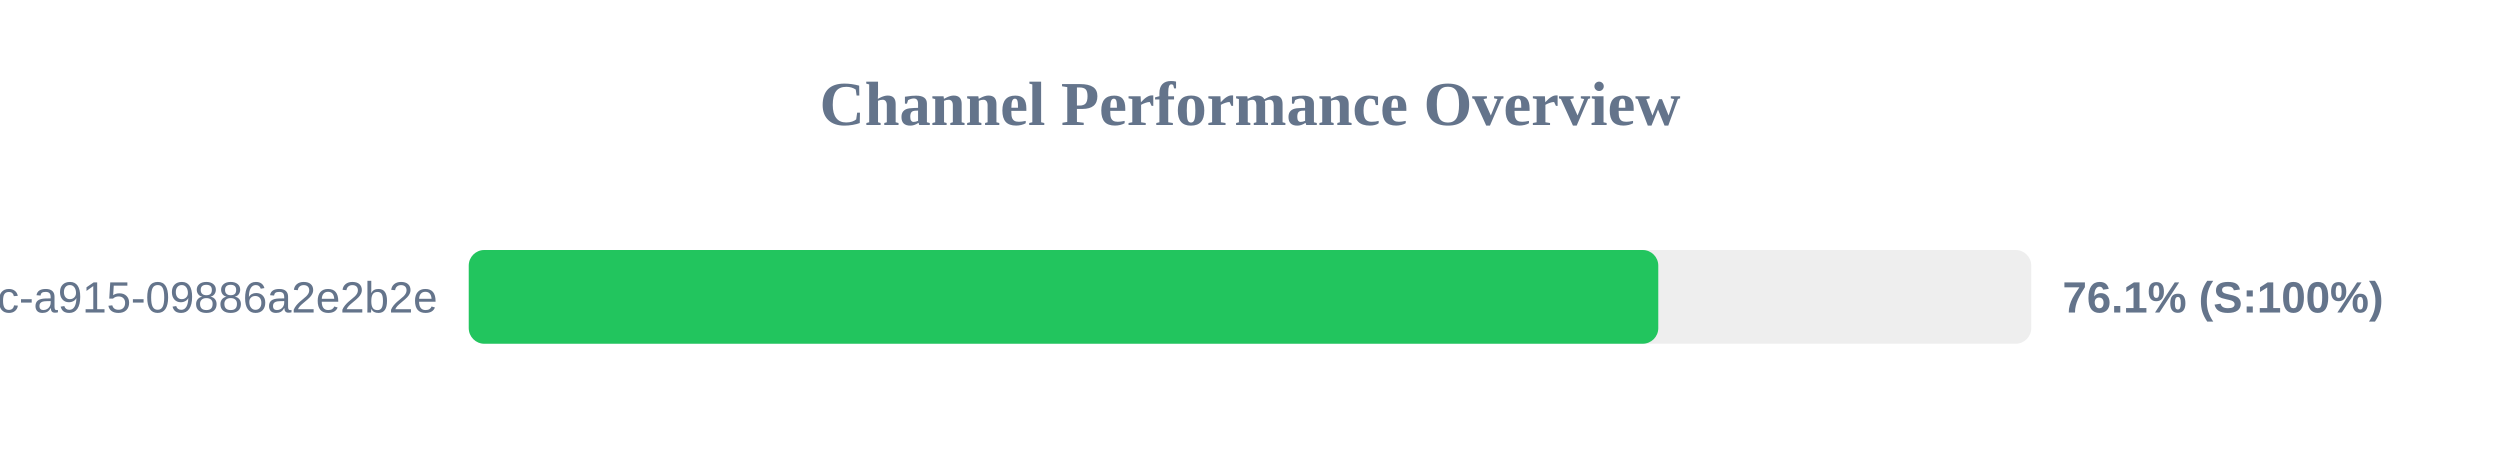
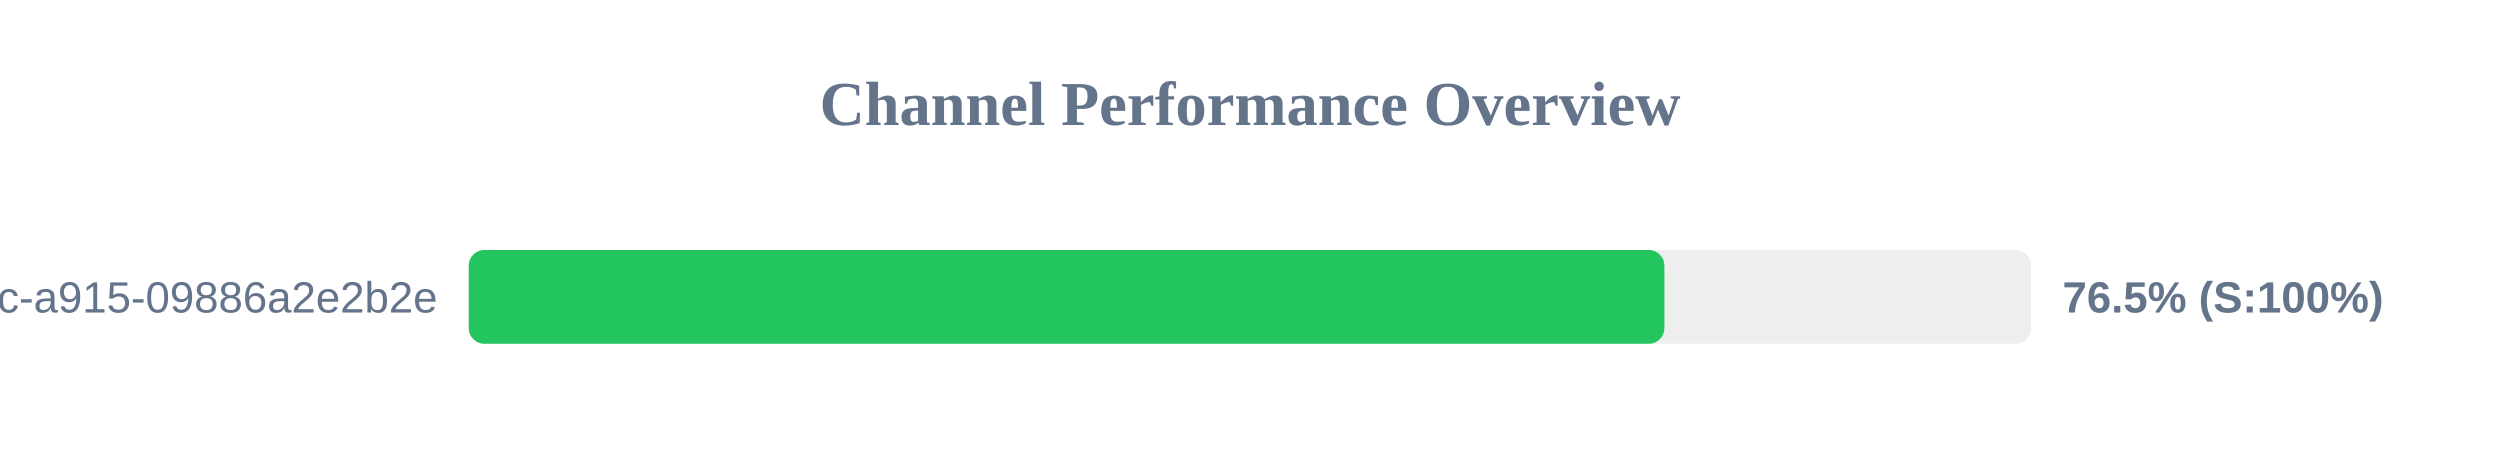
<svg xmlns="http://www.w3.org/2000/svg" width="800" height="150" version="1.1">
  <style>
        .row { font: 14px Arial; fill: #64748b; }
        .score { font: bold 14px Arial; fill: #64748b; }
    </style>
  <text x="400" y="40" text-anchor="middle" font-size="20px" font-weight="bold" fill="#64748b">Channel Performance Overview</text>
  <rect x="150" y="80" width="500" height="30" fill="#eee" rx="5" />
-   <rect x="150" y="80" width="380.65" height="30" fill="#22c55e" rx="5" />
+   <rect x="150" y="80" width="382.6" height="30" fill="#22c55e" rx="5" />
  <text x="140" y="100" text-anchor="end" class="row">?uuid=52816135-d3bc-46bc-a915-09886a2e2b2e</text>
-   <text x="660" y="100" text-anchor="start" class="score">76.1% (S:100%)</text>
+   <text x="660" y="100" text-anchor="start" class="score">76.5% (S:100%)</text>
</svg>
